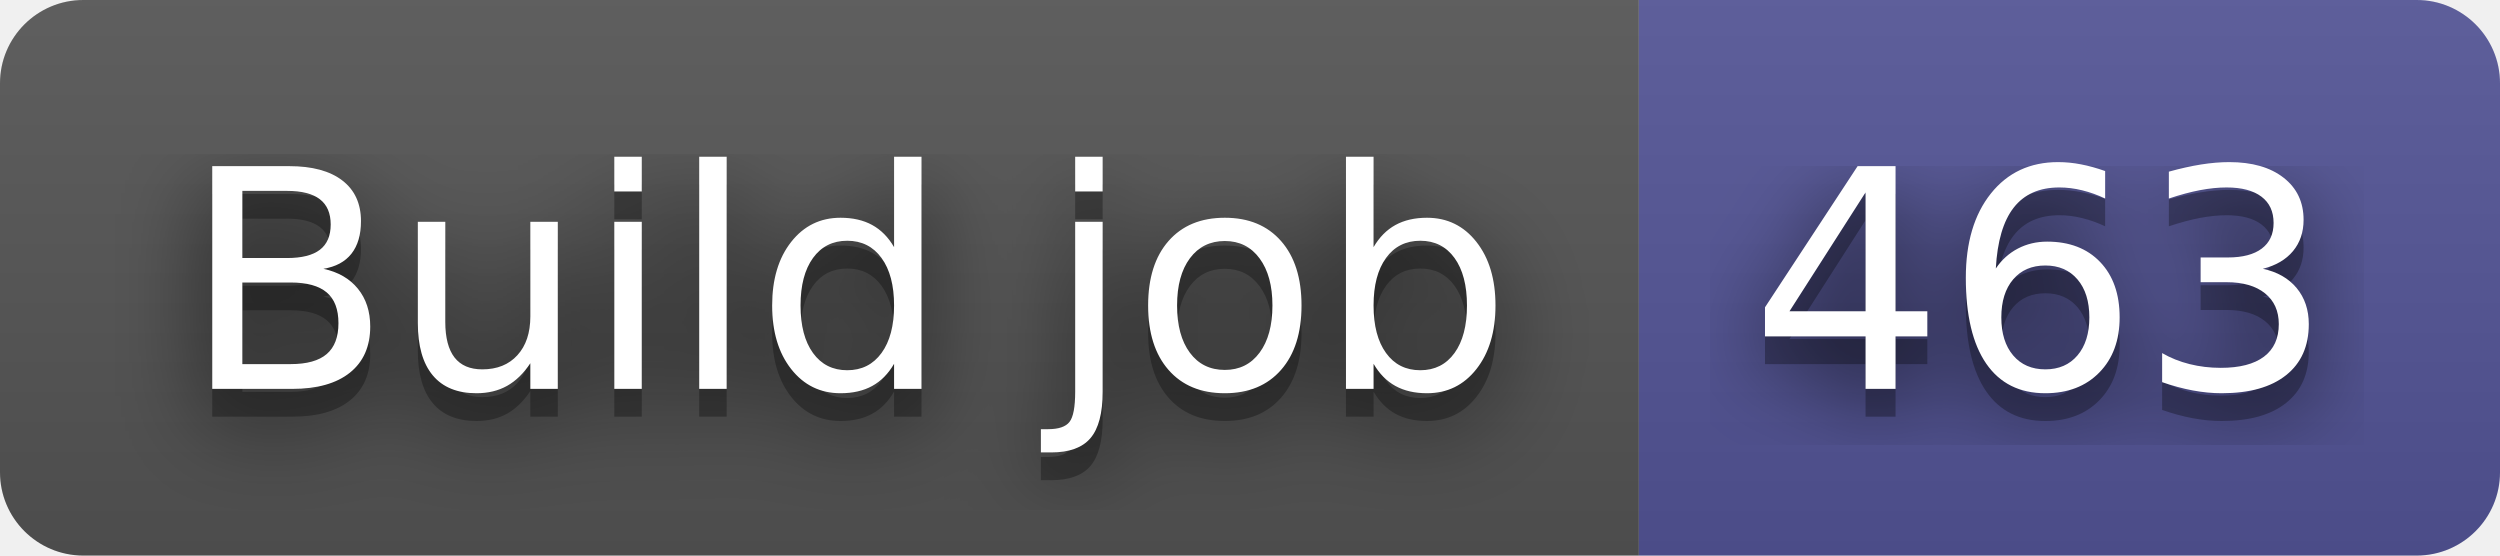
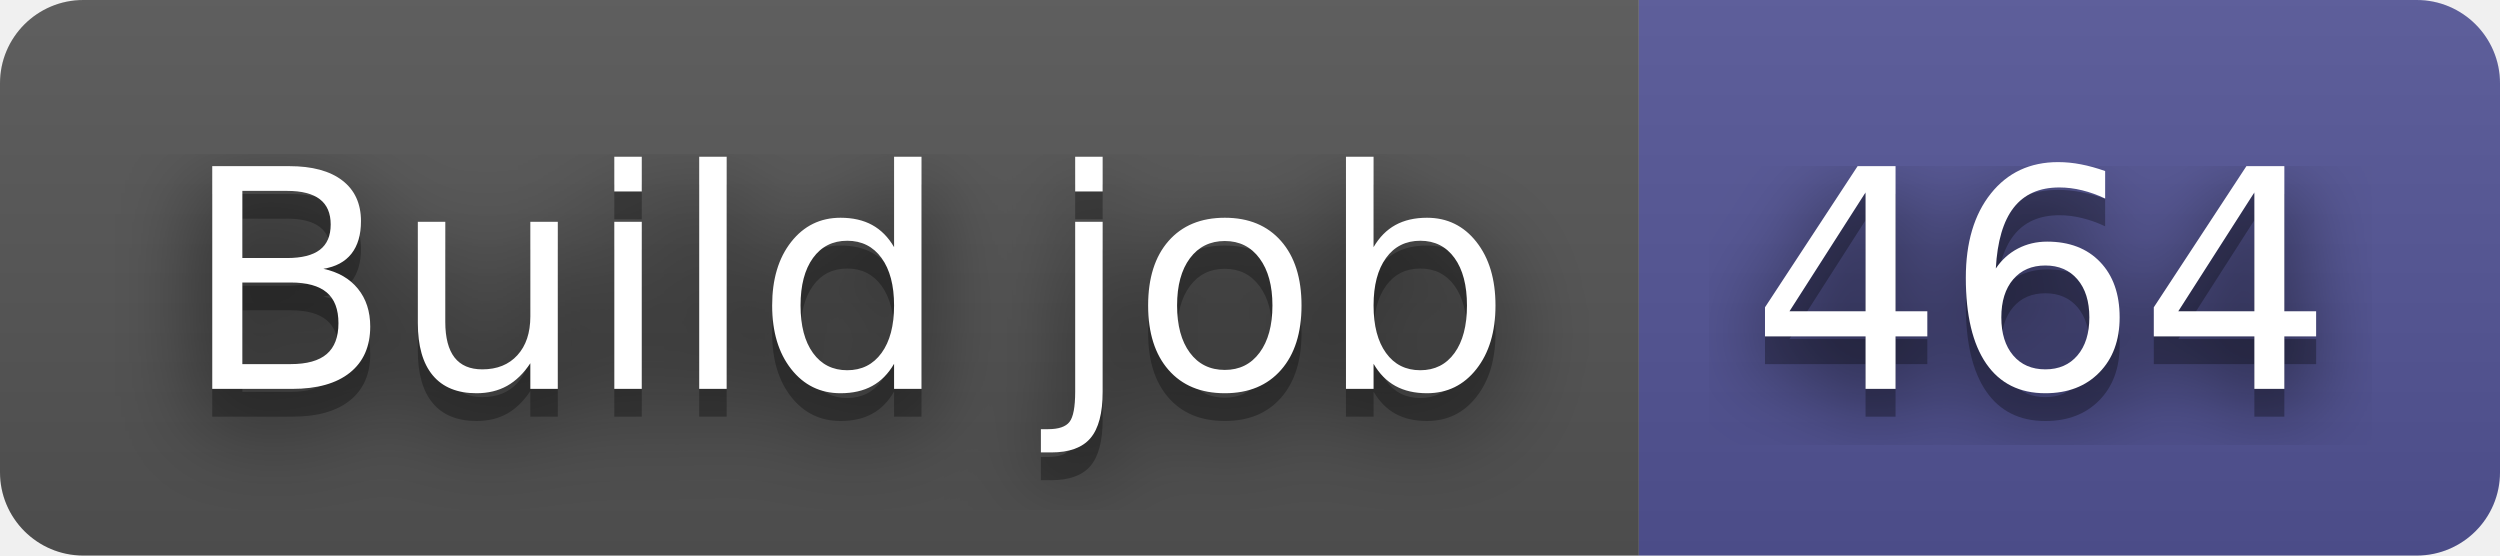
- <svg xmlns="http://www.w3.org/2000/svg" width="90" height="20" role="img" aria-label="Build job: 463">
+ <svg xmlns="http://www.w3.org/2000/svg" width="90" height="20" role="img" aria-label="Build job: 464">
  <filter id="blur">
    <feGaussianBlur in="SourceGraphic" stdDeviation="16" />
  </filter>
  <linearGradient id="s" x2="0" y2="100%">
    <stop offset="0" stop-color="#bbb" stop-opacity=".1" />
    <stop offset="1" stop-opacity=".1" />
  </linearGradient>
  <clipPath id="r">
    <rect width="90" height="20" rx="3" fill="#fff" />
  </clipPath>
  <g clip-path="url(#r)">
    <rect width="59" height="20" fill="#555" />
    <rect x="59" width="31" height="20" fill="#535597" />
    <rect width="90" height="20" fill="url(#s)" />
  </g>
  <g fill="#fff" text-anchor="middle" font-family="Verdana,Geneva,DejaVu Sans,sans-serif" text-rendering="geometricPrecision" font-size="110">
    <text aria-hidden="true" x="305" y="150" fill="#010101" fill-opacity=".80" filter="url(#blur)" transform="scale(.1)" textLength="490">Build job</text>
    <text aria-hidden="true" x="305" y="150" fill="#010101" fill-opacity=".3" transform="scale(.1)" textLength="490">Build job</text>
    <text x="305" y="140" transform="scale(.1)" fill="#fff" textLength="490">Build job</text>
-     <text aria-hidden="true" x="735" y="150" fill="#010101" fill-opacity=".80" filter="url(#blur)" transform="scale(.1)" textLength="210">463</text>
-     <text aria-hidden="true" x="735" y="150" fill="#010101" fill-opacity=".3" transform="scale(.1)" textLength="210">463</text>
-     <text x="735" y="140" transform="scale(.1)" fill="#fff" textLength="210">463</text>
+     <text aria-hidden="true" x="735" y="150" fill="#010101" fill-opacity=".80" filter="url(#blur)" transform="scale(.1)" textLength="210">464</text>
+     <text aria-hidden="true" x="735" y="150" fill="#010101" fill-opacity=".3" transform="scale(.1)" textLength="210">464</text>
+     <text x="735" y="140" transform="scale(.1)" fill="#fff" textLength="210">464</text>
  </g>
</svg>
